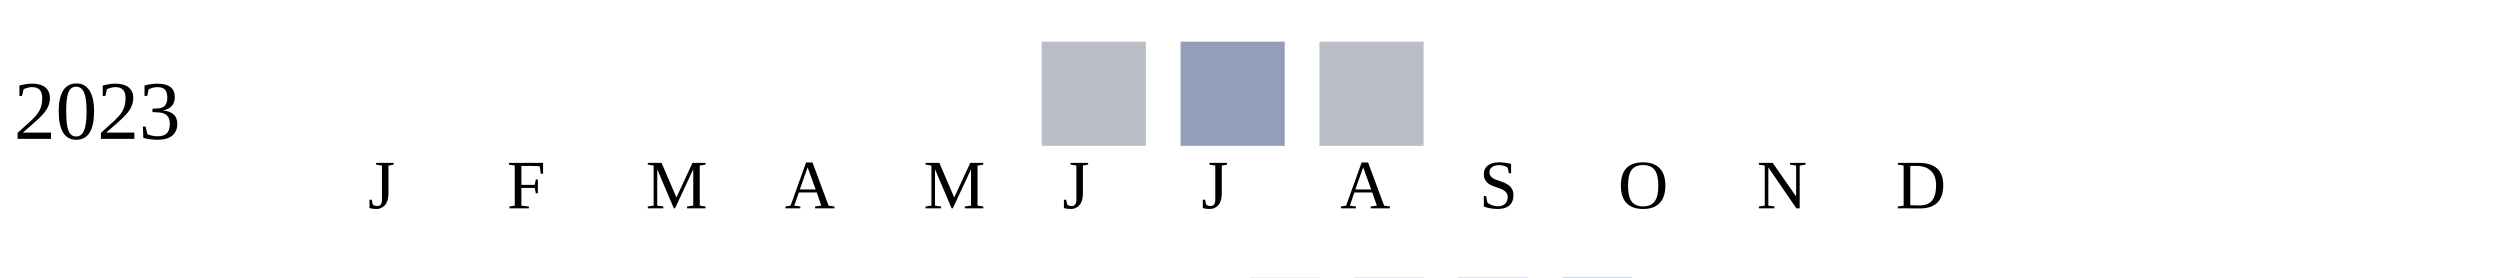
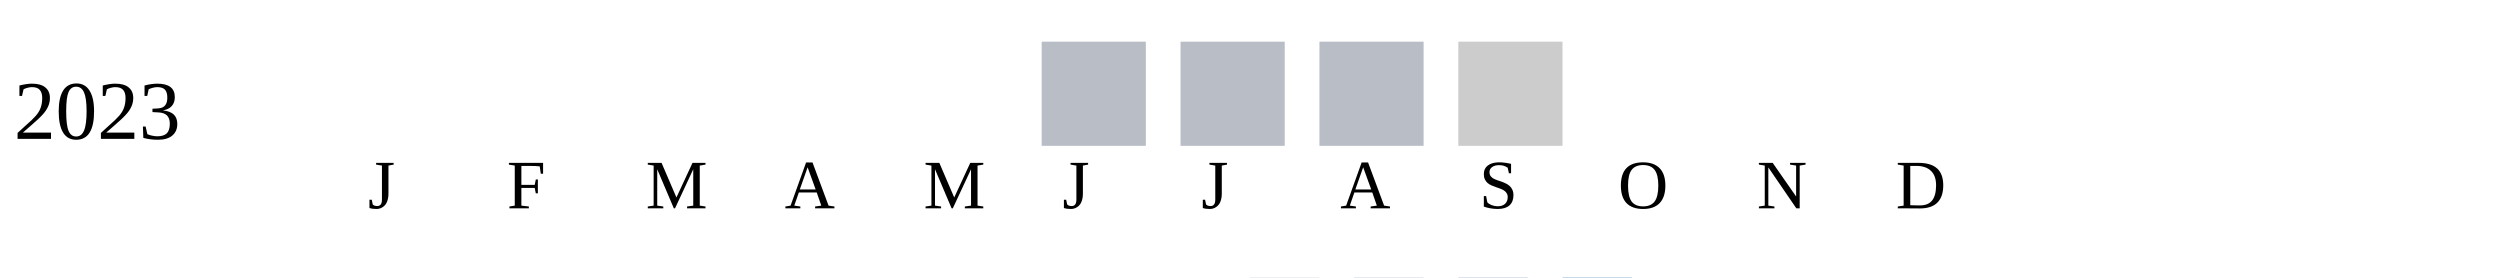
<svg xmlns="http://www.w3.org/2000/svg" width="360" height="40">
  <g transform="translate(0 0)">
    <text x="2" y="20">2023</text>
    <rect x="150" y="6" width="15" height="15" fill="#b9bdc6" />
-     <rect x="170" y="6" width="15" height="15" fill="#919fba" />
+     <rect x="170" y="6" width="15" height="15" fill="#b9bdc6" />
    <rect x="190" y="6" width="15" height="15" fill="#b9bdc6" />
+     <rect x="210" y="6" width="15" height="15" fill="#cccccc" />
  </g>
  <text style="font-size: 10px; text-align: center" x="53" y="30">J</text>
  <text style="font-size: 10px; text-align: center" x="73" y="30">F</text>
  <text style="font-size: 10px; text-align: center" x="93" y="30">M</text>
  <text style="font-size: 10px; text-align: center" x="113" y="30">A</text>
  <text style="font-size: 10px; text-align: center" x="133" y="30">M</text>
  <text style="font-size: 10px; text-align: center" x="153" y="30">J</text>
  <text style="font-size: 10px; text-align: center" x="173" y="30">J</text>
  <text style="font-size: 10px; text-align: center" x="193" y="30">A</text>
  <text style="font-size: 10px; text-align: center" x="213" y="30">S</text>
  <text style="font-size: 10px; text-align: center" x="233" y="30">O</text>
  <text style="font-size: 10px; text-align: center" x="253" y="30">N</text>
  <text style="font-size: 10px; text-align: center" x="273" y="30">D</text>
  <text style="font-size: 10px;" x="155" y="49">Less</text>
  <rect fill="#b9bdc6" width="10" height="10" x="180" y="40" />
  <rect fill="#919fba" width="10" height="10" x="195" y="40" />
  <rect fill="#6882ae" width="10" height="10" x="210" y="40" />
  <rect fill="#005a9c" width="10" height="10" x="225" y="40" />
  <text x="240" y="49" style="font-size: 10px;">More</text>
</svg>
